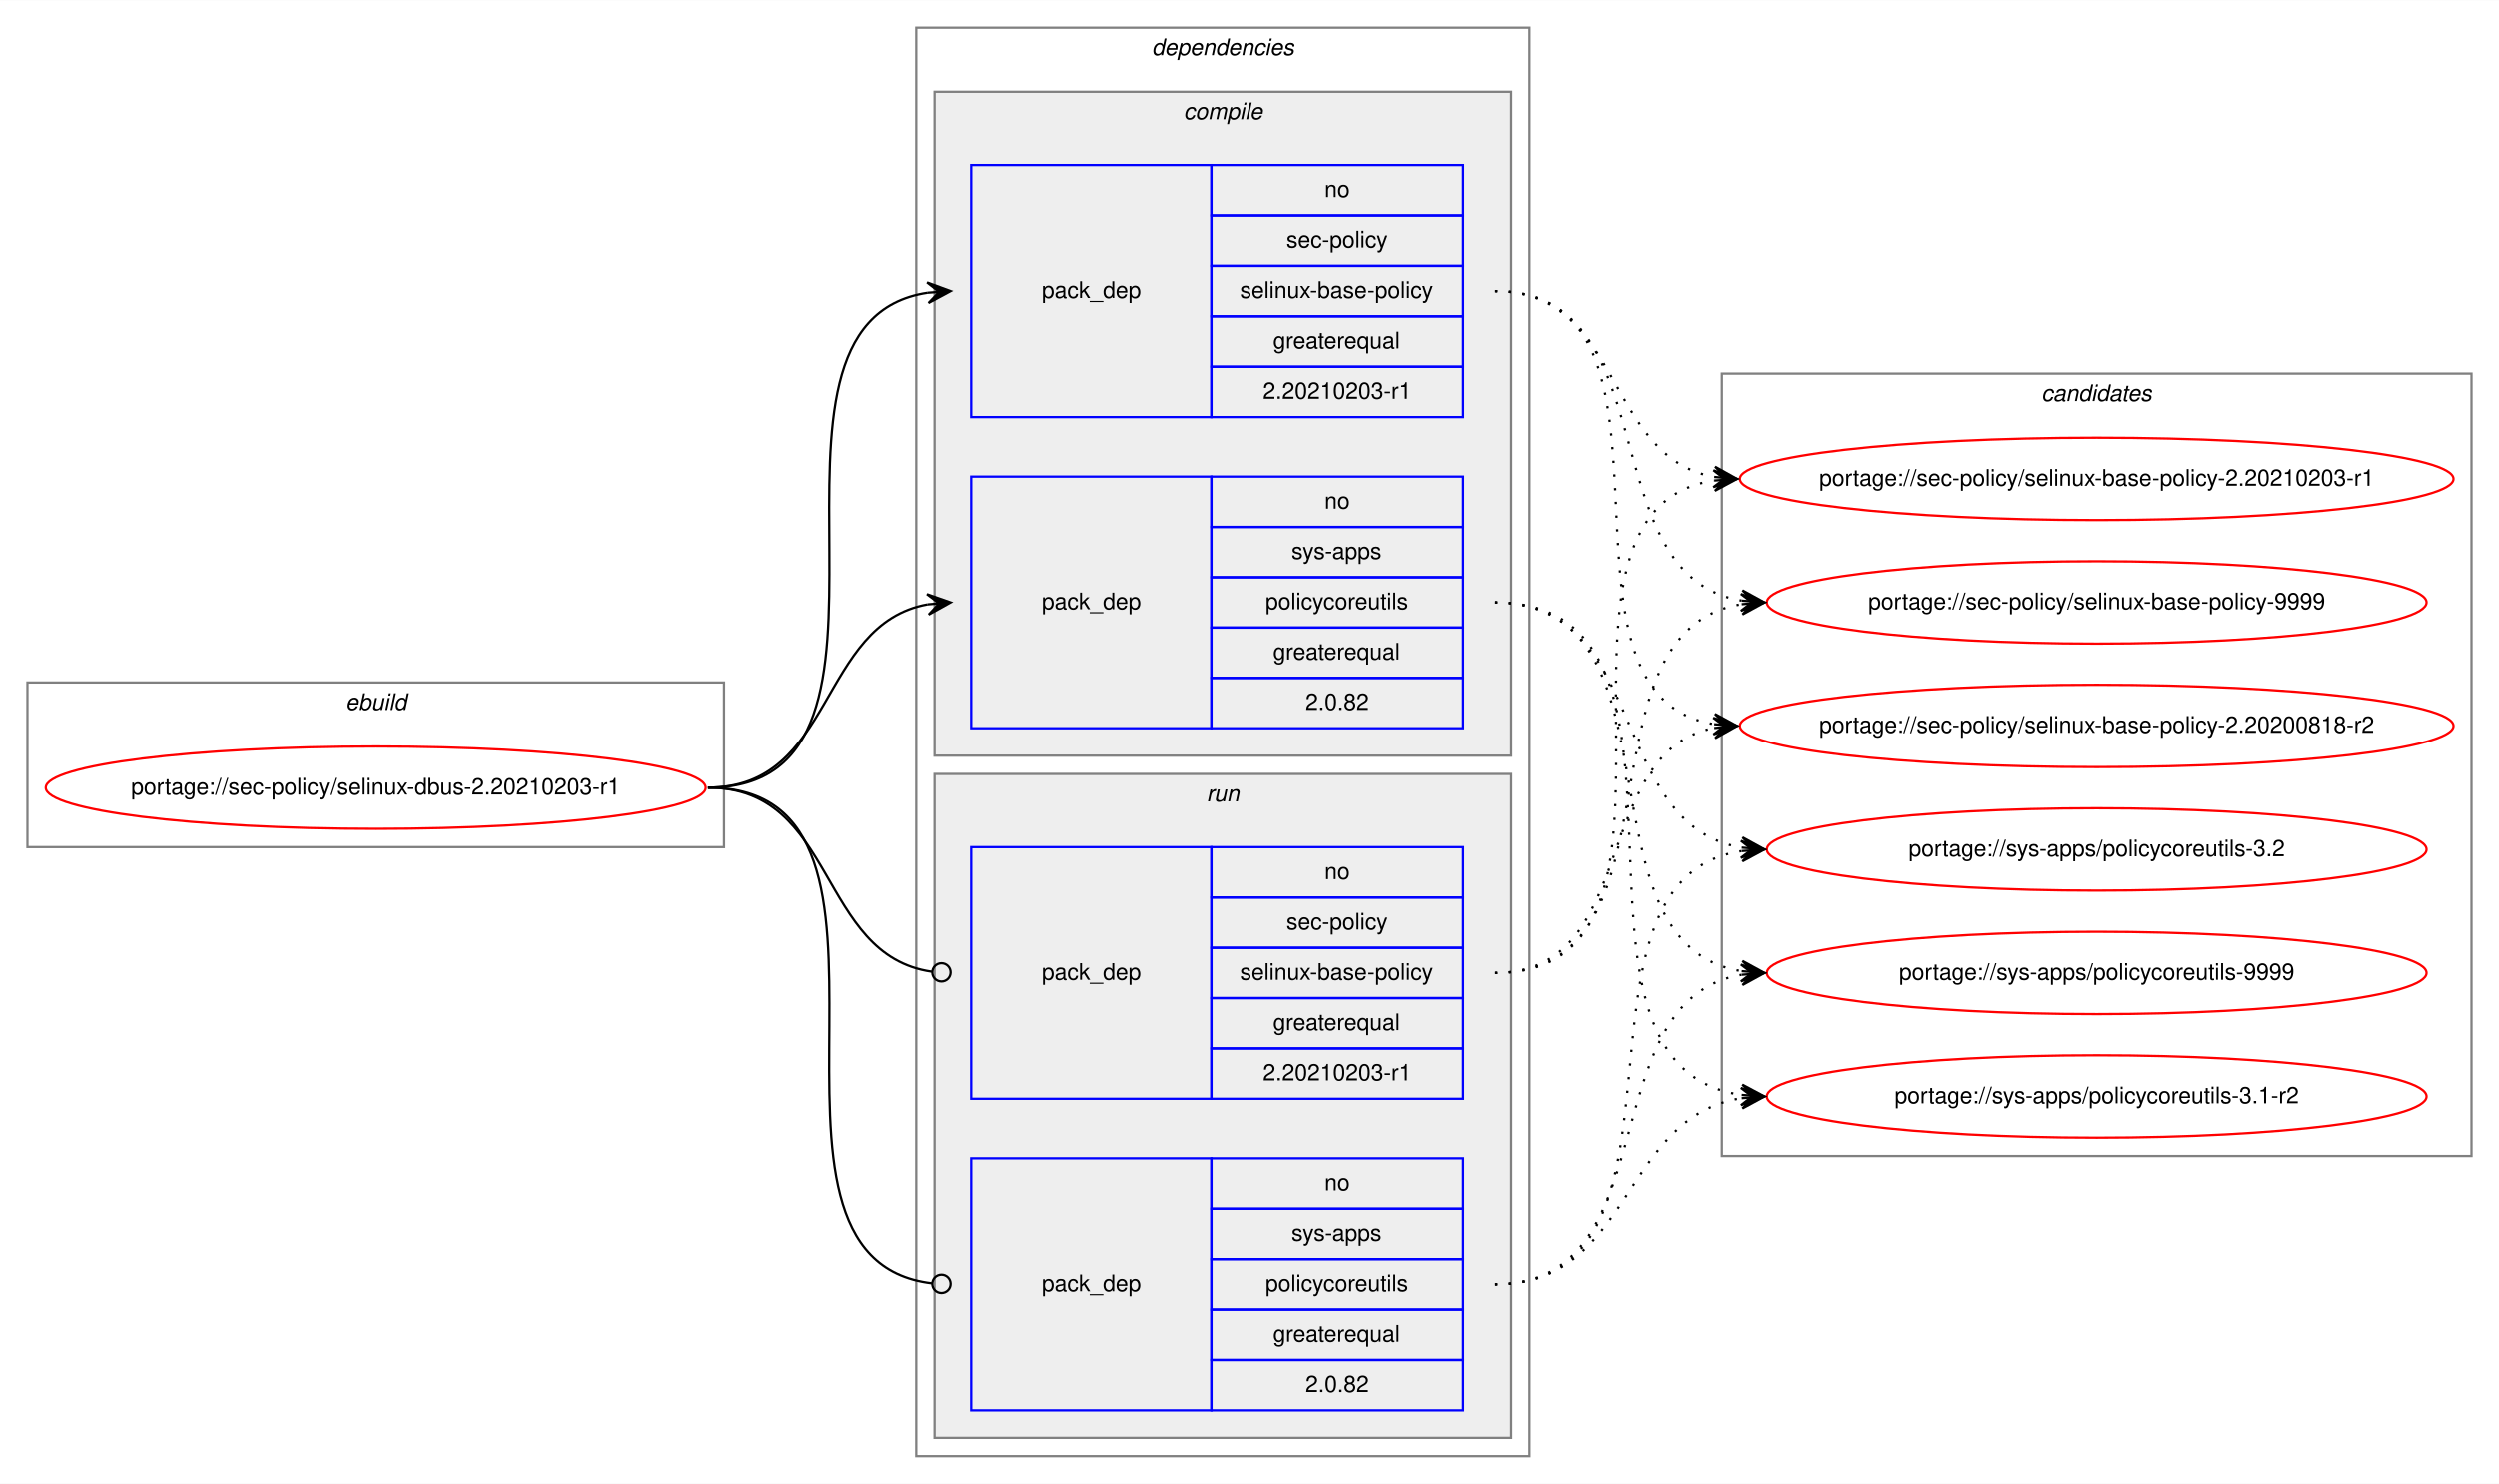
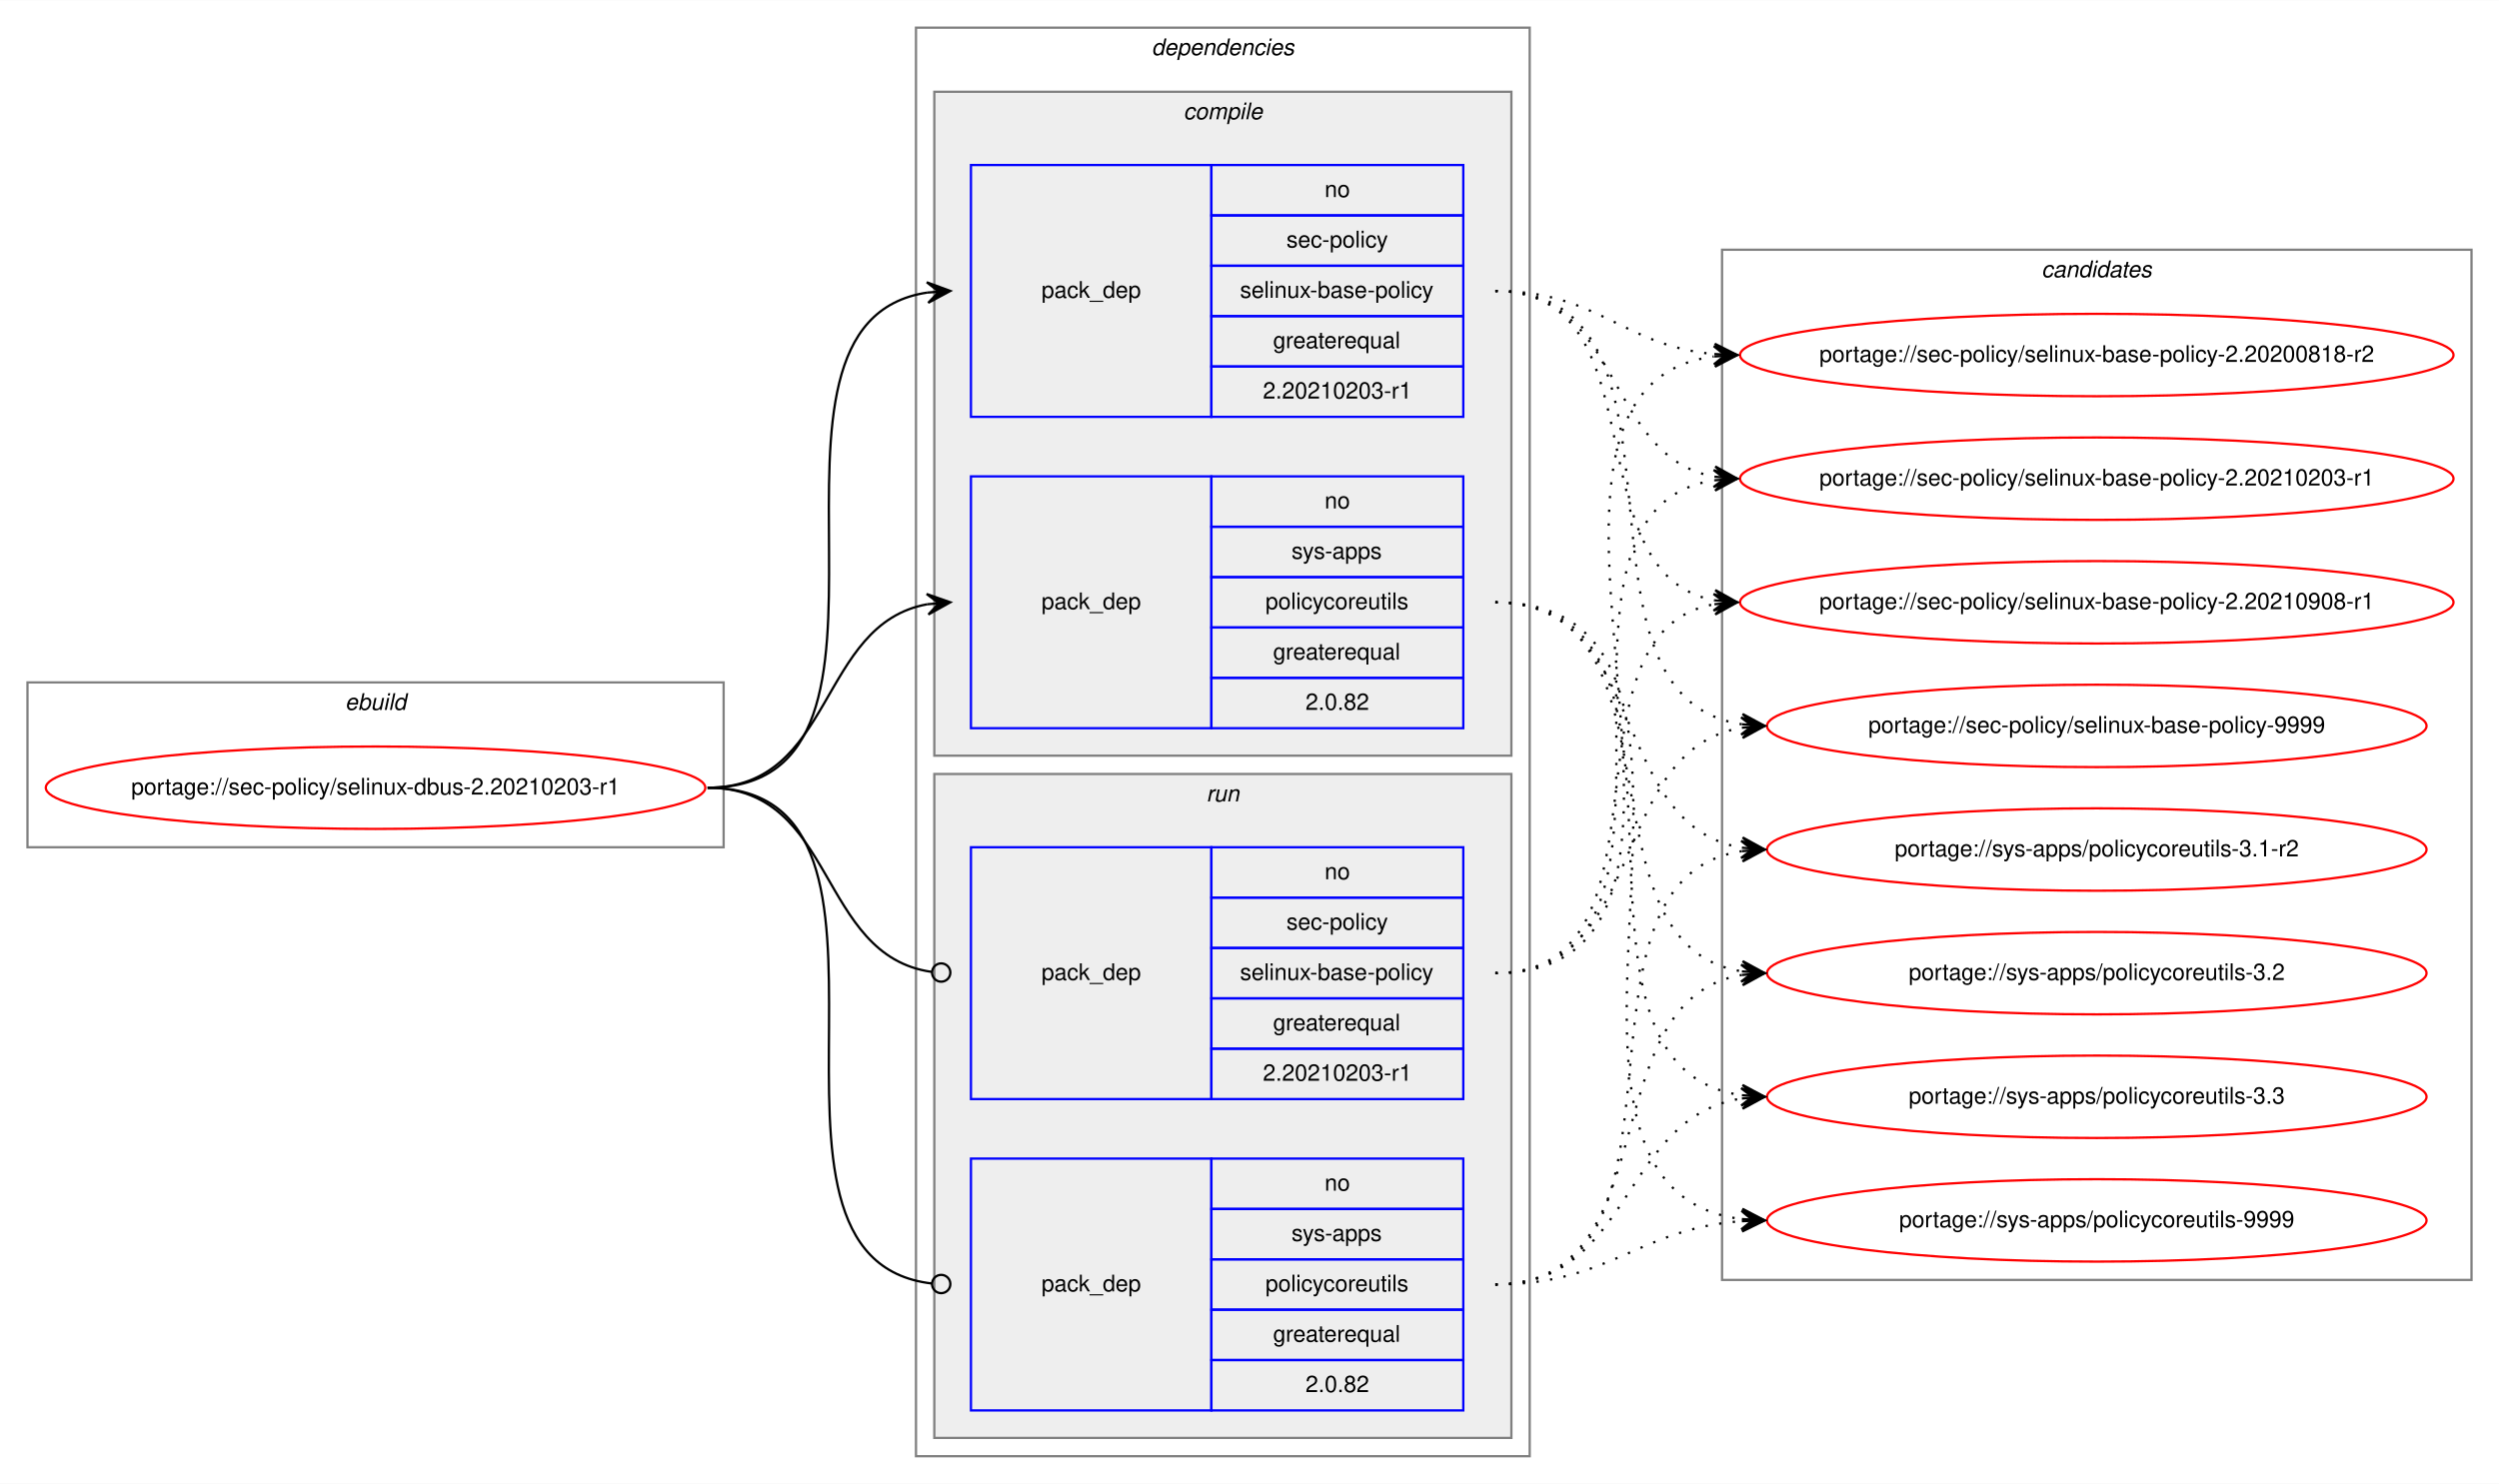
<svg xmlns="http://www.w3.org/2000/svg" xmlns:xlink="http://www.w3.org/1999/xlink" width="1091pt" height="648pt" viewBox="0.00 0.00 1091.28 648.00">
  <g id="graph0" class="graph" transform="scale(1 1) rotate(0) translate(4 644)">
    <polygon fill="white" stroke="transparent" points="-4,4 -4,-644 1087.28,-644 1087.28,4 -4,4" />
    <g id="clust1" class="cluster">
      <polygon fill="none" stroke="gray" points="8,-274 8,-346 312,-346 312,-274 8,-274" />
      <text text-anchor="start" x="146.66" y="-334" font-family="Helvetica,sans-Serif" font-style="italic" font-size="10.00">ebuild</text>
    </g>
    <g id="clust2" class="cluster">
      <polygon fill="none" stroke="gray" points="396,-8 396,-632 664,-632 664,-8 396,-8" />
      <text text-anchor="start" x="498.88" y="-620" font-family="Helvetica,sans-Serif" font-style="italic" font-size="10.00">dependencies</text>
    </g>
    <g id="clust3" class="cluster">
      <polygon fill="#eeeeee" stroke="gray" points="404,-314 404,-604 656,-604 656,-314 404,-314" />
      <text text-anchor="start" x="512.78" y="-592" font-family="Helvetica,sans-Serif" font-style="italic" font-size="10.00">compile</text>
    </g>
    <g id="clust7" class="cluster">
      <polygon fill="#eeeeee" stroke="gray" points="404,-16 404,-306 656,-306 656,-16 404,-16" />
      <text text-anchor="start" x="522.78" y="-294" font-family="Helvetica,sans-Serif" font-style="italic" font-size="10.00">run</text>
    </g>
    <g id="clust10" class="cluster">
-       <polygon fill="none" stroke="gray" points="748,-139 748,-481 1075.28,-481 1075.28,-139 748,-139" />
-       <text text-anchor="start" x="887.47" y="-469" font-family="Helvetica,sans-Serif" font-style="italic" font-size="10.00">candidates</text>
+       <polygon fill="none" stroke="gray" points="748,-85 748,-535 1075.28,-535 1075.28,-85 748,-85" />
+       <text text-anchor="start" x="887.47" y="-523" font-family="Helvetica,sans-Serif" font-style="italic" font-size="10.00">candidates</text>
    </g>
    <g id="node1" class="node">
      <g id="a_node1">
        <a xlink:href="../sec-policy/selinux-dbus-2.20210203-r1.svg" xlink:title="portage://sec-policy/selinux-dbus-2.20210203-r1">
          <ellipse fill="none" stroke="red" cx="160" cy="-300" rx="144" ry="18" />
          <text text-anchor="middle" x="160" y="-297" font-family="Helvetica,sans-Serif" font-size="10.00">portage://sec-policy/selinux-dbus-2.20210203-r1</text>
        </a>
      </g>
    </g>
    <g id="node2" class="node">
      <polygon fill="none" stroke="blue" points="420,-462 420,-572 525,-572 525,-462 420,-462" />
      <text text-anchor="start" x="450.82" y="-514" font-family="Helvetica,sans-Serif" font-size="10.00">pack_dep</text>
      <polygon fill="none" stroke="blue" points="525,-550 525,-572 635,-572 635,-550 525,-550" />
      <text text-anchor="start" x="574.44" y="-558" font-family="Helvetica,sans-Serif" font-size="10.00">no</text>
      <polygon fill="none" stroke="blue" points="525,-528 525,-550 635,-550 635,-528 525,-528" />
      <text text-anchor="start" x="557.78" y="-536" font-family="Helvetica,sans-Serif" font-size="10.00">sec-policy</text>
      <polygon fill="none" stroke="blue" points="525,-506 525,-528 635,-528 635,-506 525,-506" />
      <text text-anchor="start" x="537.5" y="-514" font-family="Helvetica,sans-Serif" font-size="10.00">selinux-base-policy</text>
      <polygon fill="none" stroke="blue" points="525,-484 525,-506 635,-506 635,-484 525,-484" />
      <text text-anchor="start" x="551.94" y="-492" font-family="Helvetica,sans-Serif" font-size="10.00">greaterequal</text>
      <polygon fill="none" stroke="blue" points="525,-462 525,-484 635,-484 635,-462 525,-462" />
      <text text-anchor="start" x="547.49" y="-470" font-family="Helvetica,sans-Serif" font-size="10.00">2.20210203-r1</text>
    </g>
    <g id="edge1" class="edge">
      <path fill="none" stroke="black" d="M305,-300C408.77,-300 310.64,-502.83 401.01,-516.3" />
      <polygon fill="black" stroke="black" points="411,-517 400.71,-520.79 406.01,-516.65 401.02,-516.3 401.02,-516.3 401.02,-516.3 406.01,-516.65 401.34,-511.81 411,-517 411,-517" />
    </g>
    <g id="node3" class="node">
      <polygon fill="none" stroke="blue" points="420,-326 420,-436 525,-436 525,-326 420,-326" />
      <text text-anchor="start" x="450.82" y="-378" font-family="Helvetica,sans-Serif" font-size="10.00">pack_dep</text>
      <polygon fill="none" stroke="blue" points="525,-414 525,-436 635,-436 635,-414 525,-414" />
      <text text-anchor="start" x="574.44" y="-422" font-family="Helvetica,sans-Serif" font-size="10.00">no</text>
      <polygon fill="none" stroke="blue" points="525,-392 525,-414 635,-414 635,-392 525,-392" />
      <text text-anchor="start" x="560" y="-400" font-family="Helvetica,sans-Serif" font-size="10.00">sys-apps</text>
      <polygon fill="none" stroke="blue" points="525,-370 525,-392 635,-392 635,-370 525,-370" />
      <text text-anchor="start" x="548.61" y="-378" font-family="Helvetica,sans-Serif" font-size="10.00">policycoreutils</text>
      <polygon fill="none" stroke="blue" points="525,-348 525,-370 635,-370 635,-348 525,-348" />
      <text text-anchor="start" x="551.94" y="-356" font-family="Helvetica,sans-Serif" font-size="10.00">greaterequal</text>
      <polygon fill="none" stroke="blue" points="525,-326 525,-348 635,-348 635,-326 525,-326" />
      <text text-anchor="start" x="566.1" y="-334" font-family="Helvetica,sans-Serif" font-size="10.00">2.0.82</text>
    </g>
    <g id="edge2" class="edge">
      <path fill="none" stroke="black" d="M305,-300C360.7,-300 352.97,-371.49 400.99,-380.15" />
      <polygon fill="black" stroke="black" points="411,-381 400.65,-384.63 406.02,-380.57 401.04,-380.15 401.04,-380.15 401.04,-380.15 406.02,-380.57 401.42,-375.67 411,-381 411,-381" />
    </g>
    <g id="node4" class="node">
      <polygon fill="none" stroke="blue" points="420,-164 420,-274 525,-274 525,-164 420,-164" />
      <text text-anchor="start" x="450.82" y="-216" font-family="Helvetica,sans-Serif" font-size="10.00">pack_dep</text>
      <polygon fill="none" stroke="blue" points="525,-252 525,-274 635,-274 635,-252 525,-252" />
      <text text-anchor="start" x="574.44" y="-260" font-family="Helvetica,sans-Serif" font-size="10.00">no</text>
      <polygon fill="none" stroke="blue" points="525,-230 525,-252 635,-252 635,-230 525,-230" />
      <text text-anchor="start" x="557.78" y="-238" font-family="Helvetica,sans-Serif" font-size="10.00">sec-policy</text>
      <polygon fill="none" stroke="blue" points="525,-208 525,-230 635,-230 635,-208 525,-208" />
      <text text-anchor="start" x="537.5" y="-216" font-family="Helvetica,sans-Serif" font-size="10.00">selinux-base-policy</text>
      <polygon fill="none" stroke="blue" points="525,-186 525,-208 635,-208 635,-186 525,-186" />
      <text text-anchor="start" x="551.94" y="-194" font-family="Helvetica,sans-Serif" font-size="10.00">greaterequal</text>
      <polygon fill="none" stroke="blue" points="525,-164 525,-186 635,-186 635,-164 525,-164" />
      <text text-anchor="start" x="547.49" y="-172" font-family="Helvetica,sans-Serif" font-size="10.00">2.20210203-r1</text>
    </g>
    <g id="edge3" class="edge">
      <path fill="none" stroke="black" d="M305,-300C361.4,-300 352.77,-226.72 402.81,-219.56" />
      <ellipse fill="none" stroke="black" cx="407.01" cy="-219.27" rx="4" ry="4" />
    </g>
    <g id="node5" class="node">
      <polygon fill="none" stroke="blue" points="420,-28 420,-138 525,-138 525,-28 420,-28" />
      <text text-anchor="start" x="450.82" y="-80" font-family="Helvetica,sans-Serif" font-size="10.00">pack_dep</text>
      <polygon fill="none" stroke="blue" points="525,-116 525,-138 635,-138 635,-116 525,-116" />
      <text text-anchor="start" x="574.44" y="-124" font-family="Helvetica,sans-Serif" font-size="10.00">no</text>
      <polygon fill="none" stroke="blue" points="525,-94 525,-116 635,-116 635,-94 525,-94" />
      <text text-anchor="start" x="560" y="-102" font-family="Helvetica,sans-Serif" font-size="10.00">sys-apps</text>
      <polygon fill="none" stroke="blue" points="525,-72 525,-94 635,-94 635,-72 525,-72" />
      <text text-anchor="start" x="548.61" y="-80" font-family="Helvetica,sans-Serif" font-size="10.00">policycoreutils</text>
      <polygon fill="none" stroke="blue" points="525,-50 525,-72 635,-72 635,-50 525,-50" />
      <text text-anchor="start" x="551.94" y="-58" font-family="Helvetica,sans-Serif" font-size="10.00">greaterequal</text>
      <polygon fill="none" stroke="blue" points="525,-28 525,-50 635,-50 635,-28 525,-28" />
      <text text-anchor="start" x="566.1" y="-36" font-family="Helvetica,sans-Serif" font-size="10.00">2.0.82</text>
    </g>
    <g id="edge4" class="edge">
      <path fill="none" stroke="black" d="M305,-300C409.51,-300 309.24,-94.29 402.95,-83.44" />
      <ellipse fill="none" stroke="black" cx="407.01" cy="-83.22" rx="4" ry="4" />
    </g>
    <g id="node6" class="node">
      <g id="a_node6">
        <a xlink:href="../sec-policy/selinux-base-policy-2.20200818-r2.svg" xlink:title="portage://sec-policy/selinux-base-policy-2.20200818-r2">
-           <ellipse fill="none" stroke="red" cx="911.64" cy="-327" rx="155.78" ry="18" />
-           <text text-anchor="middle" x="911.64" y="-324" font-family="Helvetica,sans-Serif" font-size="10.00">portage://sec-policy/selinux-base-policy-2.20200818-r2</text>
+           <ellipse fill="none" stroke="red" cx="911.64" cy="-489" rx="155.78" ry="18" />
+           <text text-anchor="middle" x="911.64" y="-486" font-family="Helvetica,sans-Serif" font-size="10.00">portage://sec-policy/selinux-base-policy-2.20200818-r2</text>
        </a>
      </g>
    </g>
    <g id="edge5" class="edge">
-       <path fill="none" stroke="black" stroke-dasharray="1,5" d="M649,-517C742.03,-517 664.27,-340.84 744.63,-327.77" />
-       <polygon fill="black" stroke="black" points="754.64,-327 745.01,-332.25 749.66,-327.38 744.67,-327.76 744.67,-327.76 744.67,-327.76 749.66,-327.38 744.33,-323.28 754.64,-327 754.64,-327" />
+       <path fill="none" stroke="black" stroke-dasharray="1,5" d="M649,-517C693.97,-517 704.59,-493 744.46,-489.44" />
+       <polygon fill="black" stroke="black" points="754.64,-489 744.84,-493.93 749.65,-489.22 744.65,-489.43 744.65,-489.43 744.65,-489.43 749.65,-489.22 744.46,-484.94 754.64,-489 754.64,-489" />
    </g>
    <g id="node7" class="node">
      <g id="a_node7">
        <a xlink:href="../sec-policy/selinux-base-policy-2.20210203-r1.svg" xlink:title="portage://sec-policy/selinux-base-policy-2.20210203-r1">
          <ellipse fill="none" stroke="red" cx="911.64" cy="-435" rx="155.78" ry="18" />
          <text text-anchor="middle" x="911.64" y="-432" font-family="Helvetica,sans-Serif" font-size="10.00">portage://sec-policy/selinux-base-policy-2.20210203-r1</text>
        </a>
      </g>
    </g>
    <g id="edge6" class="edge">
      <path fill="none" stroke="black" stroke-dasharray="1,5" d="M649,-517C704.84,-517 696.54,-444.63 744.61,-435.87" />
      <polygon fill="black" stroke="black" points="754.64,-435 745.07,-440.34 749.66,-435.43 744.68,-435.86 744.68,-435.86 744.68,-435.86 749.66,-435.43 744.29,-431.38 754.64,-435 754.64,-435" />
    </g>
    <g id="node8" class="node">
      <g id="a_node8">
-         <a xlink:href="../sec-policy/selinux-base-policy-9999.svg" xlink:title="portage://sec-policy/selinux-base-policy-9999">
-           <ellipse fill="none" stroke="red" cx="911.64" cy="-381" rx="144" ry="18" />
-           <text text-anchor="middle" x="911.64" y="-378" font-family="Helvetica,sans-Serif" font-size="10.00">portage://sec-policy/selinux-base-policy-9999</text>
+         <a xlink:href="../sec-policy/selinux-base-policy-2.20210908-r1.svg" xlink:title="portage://sec-policy/selinux-base-policy-2.20210908-r1">
+           <ellipse fill="none" stroke="red" cx="911.64" cy="-381" rx="155.78" ry="18" />
+           <text text-anchor="middle" x="911.64" y="-378" font-family="Helvetica,sans-Serif" font-size="10.00">portage://sec-policy/selinux-base-policy-2.20210908-r1</text>
        </a>
      </g>
    </g>
    <g id="edge7" class="edge">
-       <path fill="none" stroke="black" stroke-dasharray="1,5" d="M649,-517C725.33,-517 690.27,-392.94 756.59,-381.8" />
-       <polygon fill="black" stroke="black" points="766.64,-381 757.03,-386.28 761.66,-381.4 756.67,-381.79 756.67,-381.79 756.67,-381.79 761.66,-381.4 756.32,-377.31 766.64,-381 766.64,-381" />
+       <path fill="none" stroke="black" stroke-dasharray="1,5" d="M649,-517C721.95,-517 682.28,-393.45 744.67,-381.87" />
+       <polygon fill="black" stroke="black" points="754.64,-381 745.07,-386.35 749.66,-381.43 744.68,-381.87 744.68,-381.87 744.68,-381.87 749.66,-381.43 744.29,-377.38 754.64,-381 754.64,-381" />
    </g>
    <g id="node9" class="node">
      <g id="a_node9">
-         <a xlink:href="../sys-apps/policycoreutils-3.1-r2.svg" xlink:title="portage://sys-apps/policycoreutils-3.1-r2">
-           <ellipse fill="none" stroke="red" cx="911.64" cy="-165" rx="144" ry="18" />
-           <text text-anchor="middle" x="911.64" y="-162" font-family="Helvetica,sans-Serif" font-size="10.00">portage://sys-apps/policycoreutils-3.1-r2</text>
+         <a xlink:href="../sec-policy/selinux-base-policy-9999.svg" xlink:title="portage://sec-policy/selinux-base-policy-9999">
+           <ellipse fill="none" stroke="red" cx="911.64" cy="-327" rx="144" ry="18" />
+           <text text-anchor="middle" x="911.64" y="-324" font-family="Helvetica,sans-Serif" font-size="10.00">portage://sec-policy/selinux-base-policy-9999</text>
        </a>
      </g>
    </g>
    <g id="edge8" class="edge">
-       <path fill="none" stroke="black" stroke-dasharray="1,5" d="M649,-381C754.69,-381 663.8,-179.11 756.43,-165.7" />
-       <polygon fill="black" stroke="black" points="766.64,-165 756.97,-170.17 761.65,-165.34 756.66,-165.68 756.66,-165.68 756.66,-165.68 761.65,-165.34 756.36,-161.19 766.64,-165 766.64,-165" />
+       <path fill="none" stroke="black" stroke-dasharray="1,5" d="M649,-517C744.73,-517 672.94,-340.48 756.56,-327.73" />
+       <polygon fill="black" stroke="black" points="766.64,-327 756.99,-332.21 761.65,-327.36 756.67,-327.72 756.67,-327.72 756.67,-327.72 761.65,-327.36 756.34,-323.23 766.64,-327 766.64,-327" />
    </g>
    <g id="node10" class="node">
      <g id="a_node10">
-         <a xlink:href="../sys-apps/policycoreutils-3.2.svg" xlink:title="portage://sys-apps/policycoreutils-3.2">
+         <a xlink:href="../sys-apps/policycoreutils-3.1-r2.svg" xlink:title="portage://sys-apps/policycoreutils-3.1-r2">
          <ellipse fill="none" stroke="red" cx="911.64" cy="-273" rx="144" ry="18" />
-           <text text-anchor="middle" x="911.64" y="-270" font-family="Helvetica,sans-Serif" font-size="10.00">portage://sys-apps/policycoreutils-3.2</text>
+           <text text-anchor="middle" x="911.64" y="-270" font-family="Helvetica,sans-Serif" font-size="10.00">portage://sys-apps/policycoreutils-3.1-r2</text>
        </a>
      </g>
    </g>
    <g id="edge9" class="edge">
      <path fill="none" stroke="black" stroke-dasharray="1,5" d="M649,-381C716.37,-381 697.89,-283.69 756.54,-273.81" />
      <polygon fill="black" stroke="black" points="766.64,-273 757.03,-278.28 761.66,-273.4 756.67,-273.8 756.67,-273.8 756.67,-273.8 761.66,-273.4 756.31,-269.31 766.64,-273 766.64,-273" />
    </g>
    <g id="node11" class="node">
      <g id="a_node11">
-         <a xlink:href="../sys-apps/policycoreutils-9999.svg" xlink:title="portage://sys-apps/policycoreutils-9999">
+         <a xlink:href="../sys-apps/policycoreutils-3.2.svg" xlink:title="portage://sys-apps/policycoreutils-3.2">
          <ellipse fill="none" stroke="red" cx="911.64" cy="-219" rx="144" ry="18" />
-           <text text-anchor="middle" x="911.64" y="-216" font-family="Helvetica,sans-Serif" font-size="10.00">portage://sys-apps/policycoreutils-9999</text>
+           <text text-anchor="middle" x="911.64" y="-216" font-family="Helvetica,sans-Serif" font-size="10.00">portage://sys-apps/policycoreutils-3.2</text>
        </a>
      </g>
    </g>
    <g id="edge10" class="edge">
      <path fill="none" stroke="black" stroke-dasharray="1,5" d="M649,-381C734.33,-381 682.36,-232.02 756.43,-219.8" />
      <polygon fill="black" stroke="black" points="766.64,-219 757.02,-224.26 761.66,-219.39 756.67,-219.78 756.67,-219.78 756.67,-219.78 761.66,-219.39 756.32,-215.29 766.64,-219 766.64,-219" />
    </g>
+     <g id="node12" class="node">
+       <g id="a_node12">
+         <a xlink:href="../sys-apps/policycoreutils-3.3.svg" xlink:title="portage://sys-apps/policycoreutils-3.3">
+           <ellipse fill="none" stroke="red" cx="911.64" cy="-165" rx="144" ry="18" />
+           <text text-anchor="middle" x="911.64" y="-162" font-family="Helvetica,sans-Serif" font-size="10.00">portage://sys-apps/policycoreutils-3.3</text>
+         </a>
+       </g>
+     </g>
    <g id="edge11" class="edge">
-       <path fill="none" stroke="black" stroke-dasharray="1,5" d="M649,-219C712.47,-219 690.34,-315.51 744.45,-326.07" />
-       <polygon fill="black" stroke="black" points="754.64,-327 744.27,-330.57 749.66,-326.54 744.68,-326.09 744.68,-326.09 744.68,-326.09 749.66,-326.54 745.09,-321.61 754.64,-327 754.64,-327" />
+       <path fill="none" stroke="black" stroke-dasharray="1,5" d="M649,-381C754.69,-381 663.8,-179.11 756.43,-165.7" />
+       <polygon fill="black" stroke="black" points="766.64,-165 756.97,-170.17 761.65,-165.34 756.66,-165.68 756.66,-165.68 756.66,-165.68 761.65,-165.34 756.36,-161.19 766.64,-165 766.64,-165" />
+     </g>
+     <g id="node13" class="node">
+       <g id="a_node13">
+         <a xlink:href="../sys-apps/policycoreutils-9999.svg" xlink:title="portage://sys-apps/policycoreutils-9999">
+           <ellipse fill="none" stroke="red" cx="911.64" cy="-111" rx="144" ry="18" />
+           <text text-anchor="middle" x="911.64" y="-108" font-family="Helvetica,sans-Serif" font-size="10.00">portage://sys-apps/policycoreutils-9999</text>
+         </a>
+       </g>
    </g>
    <g id="edge12" class="edge">
+       <path fill="none" stroke="black" stroke-dasharray="1,5" d="M649,-381C776.32,-381 643.42,-125.56 756.51,-111.59" />
+       <polygon fill="black" stroke="black" points="766.64,-111 756.92,-116.08 761.65,-111.29 756.66,-111.59 756.66,-111.59 756.66,-111.59 761.65,-111.29 756.39,-107.09 766.64,-111 766.64,-111" />
+     </g>
+     <g id="edge13" class="edge">
+       <path fill="none" stroke="black" stroke-dasharray="1,5" d="M649,-219C774.21,-219 634.17,-473.92 744.36,-488.36" />
+       <polygon fill="black" stroke="black" points="754.64,-489 744.38,-492.87 749.65,-488.69 744.66,-488.38 744.66,-488.38 744.66,-488.38 749.65,-488.69 744.94,-483.89 754.64,-489 754.64,-489" />
+     </g>
+     <g id="edge14" class="edge">
      <path fill="none" stroke="black" stroke-dasharray="1,5" d="M649,-219C752.21,-219 654.91,-420.49 744.42,-434.26" />
      <polygon fill="black" stroke="black" points="754.64,-435 744.34,-438.77 749.65,-434.64 744.67,-434.28 744.67,-434.28 744.67,-434.28 749.65,-434.64 744.99,-429.79 754.64,-435 754.64,-435" />
    </g>
-     <g id="edge13" class="edge">
-       <path fill="none" stroke="black" stroke-dasharray="1,5" d="M649,-219C734.33,-219 682.36,-367.98 756.43,-380.2" />
-       <polygon fill="black" stroke="black" points="766.64,-381 756.32,-384.71 761.66,-380.61 756.67,-380.22 756.67,-380.22 756.67,-380.22 761.66,-380.61 757.02,-375.74 766.64,-381 766.64,-381" />
-     </g>
-     <g id="edge14" class="edge">
+     <g id="edge15" class="edge">
+       <path fill="none" stroke="black" stroke-dasharray="1,5" d="M649,-219C731.26,-219 674.1,-367.38 744.38,-380.13" />
+       <polygon fill="black" stroke="black" points="754.64,-381 744.3,-384.64 749.66,-380.58 744.68,-380.15 744.68,-380.15 744.68,-380.15 749.66,-380.58 745.06,-375.67 754.64,-381 754.64,-381" />
+     </g>
+     <g id="edge16" class="edge">
+       <path fill="none" stroke="black" stroke-dasharray="1,5" d="M649,-219C716.37,-219 697.89,-316.31 756.54,-326.19" />
+       <polygon fill="black" stroke="black" points="766.64,-327 756.31,-330.69 761.66,-326.6 756.67,-326.2 756.67,-326.2 756.67,-326.2 761.66,-326.6 757.03,-321.72 766.64,-327 766.64,-327" />
+     </g>
+     <g id="edge17" class="edge">
+       <path fill="none" stroke="black" stroke-dasharray="1,5" d="M649,-83C744.73,-83 672.94,-259.52 756.56,-272.27" />
+       <polygon fill="black" stroke="black" points="766.64,-273 756.34,-276.77 761.65,-272.64 756.67,-272.28 756.67,-272.28 756.67,-272.28 761.65,-272.64 756.99,-267.79 766.64,-273 766.64,-273" />
+     </g>
+     <g id="edge18" class="edge">
+       <path fill="none" stroke="black" stroke-dasharray="1,5" d="M649,-83C725.33,-83 690.27,-207.06 756.59,-218.2" />
+       <polygon fill="black" stroke="black" points="766.64,-219 756.32,-222.69 761.66,-218.6 756.67,-218.21 756.67,-218.21 756.67,-218.21 761.66,-218.6 757.03,-213.72 766.64,-219 766.64,-219" />
+     </g>
+     <g id="edge19" class="edge">
      <path fill="none" stroke="black" stroke-dasharray="1,5" d="M649,-83C709.12,-83 703.79,-155.97 756.49,-164.24" />
      <polygon fill="black" stroke="black" points="766.64,-165 756.33,-168.74 761.66,-164.63 756.67,-164.25 756.67,-164.25 756.67,-164.25 761.66,-164.63 757,-159.77 766.64,-165 766.64,-165" />
    </g>
-     <g id="edge15" class="edge">
-       <path fill="none" stroke="black" stroke-dasharray="1,5" d="M649,-83C744.73,-83 672.94,-259.52 756.56,-272.27" />
-       <polygon fill="black" stroke="black" points="766.64,-273 756.34,-276.77 761.65,-272.64 756.67,-272.28 756.67,-272.28 756.67,-272.28 761.65,-272.64 756.99,-267.79 766.64,-273 766.64,-273" />
-     </g>
-     <g id="edge16" class="edge">
-       <path fill="none" stroke="black" stroke-dasharray="1,5" d="M649,-83C725.33,-83 690.27,-207.06 756.59,-218.2" />
-       <polygon fill="black" stroke="black" points="766.64,-219 756.32,-222.69 761.66,-218.6 756.67,-218.21 756.67,-218.21 756.67,-218.21 761.66,-218.6 757.03,-213.72 766.64,-219 766.64,-219" />
+     <g id="edge20" class="edge">
+       <path fill="none" stroke="black" stroke-dasharray="1,5" d="M649,-83C699.18,-83 711.36,-107.4 756.49,-110.65" />
+       <polygon fill="black" stroke="black" points="766.64,-111 756.49,-115.15 761.64,-110.83 756.65,-110.65 756.65,-110.65 756.65,-110.65 761.64,-110.83 756.8,-106.15 766.64,-111 766.64,-111" />
    </g>
  </g>
</svg>
